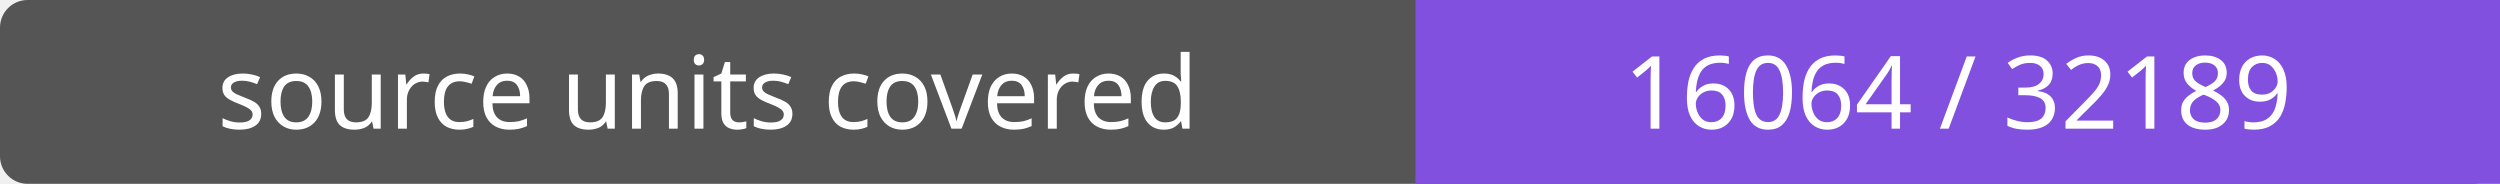
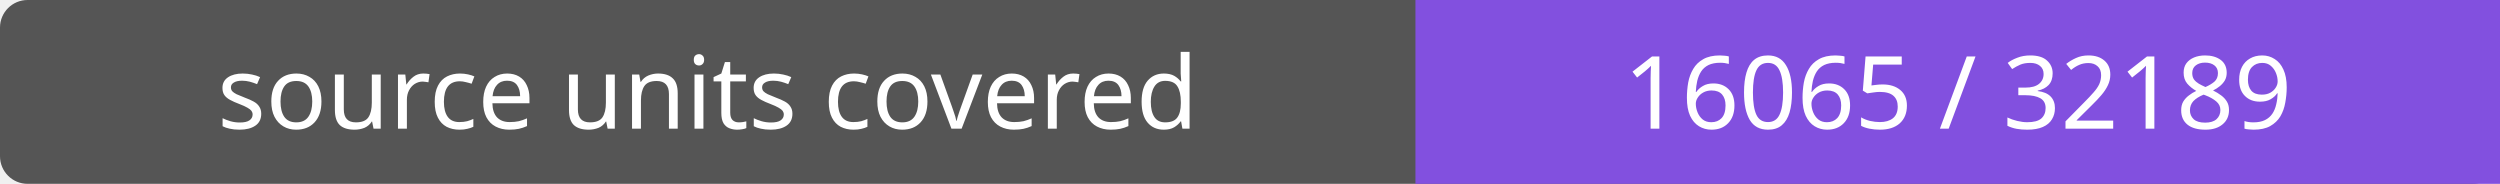
- <svg xmlns="http://www.w3.org/2000/svg" width="272" height="20" role="img" aria-label="source units covered: 16064 / 32189">
+ <svg xmlns="http://www.w3.org/2000/svg" width="272" height="20" role="img" aria-label="source units covered: 16065 / 32189">
  <rect width="272" height="20" rx="3" fill="#555" />
  <path fill="#8250df" d="M154 0h118v20H154z" />
  <g fill="#fff" text-anchor="middle" font-family="Verdana,sans-serif" font-size="11">
    <text x="77.0" y="14">source units covered</text>
-     <text x="213.0" y="14">16064 / 32189</text>
+     <text x="213.0" y="14">16065 / 32189</text>
  </g>
</svg>
